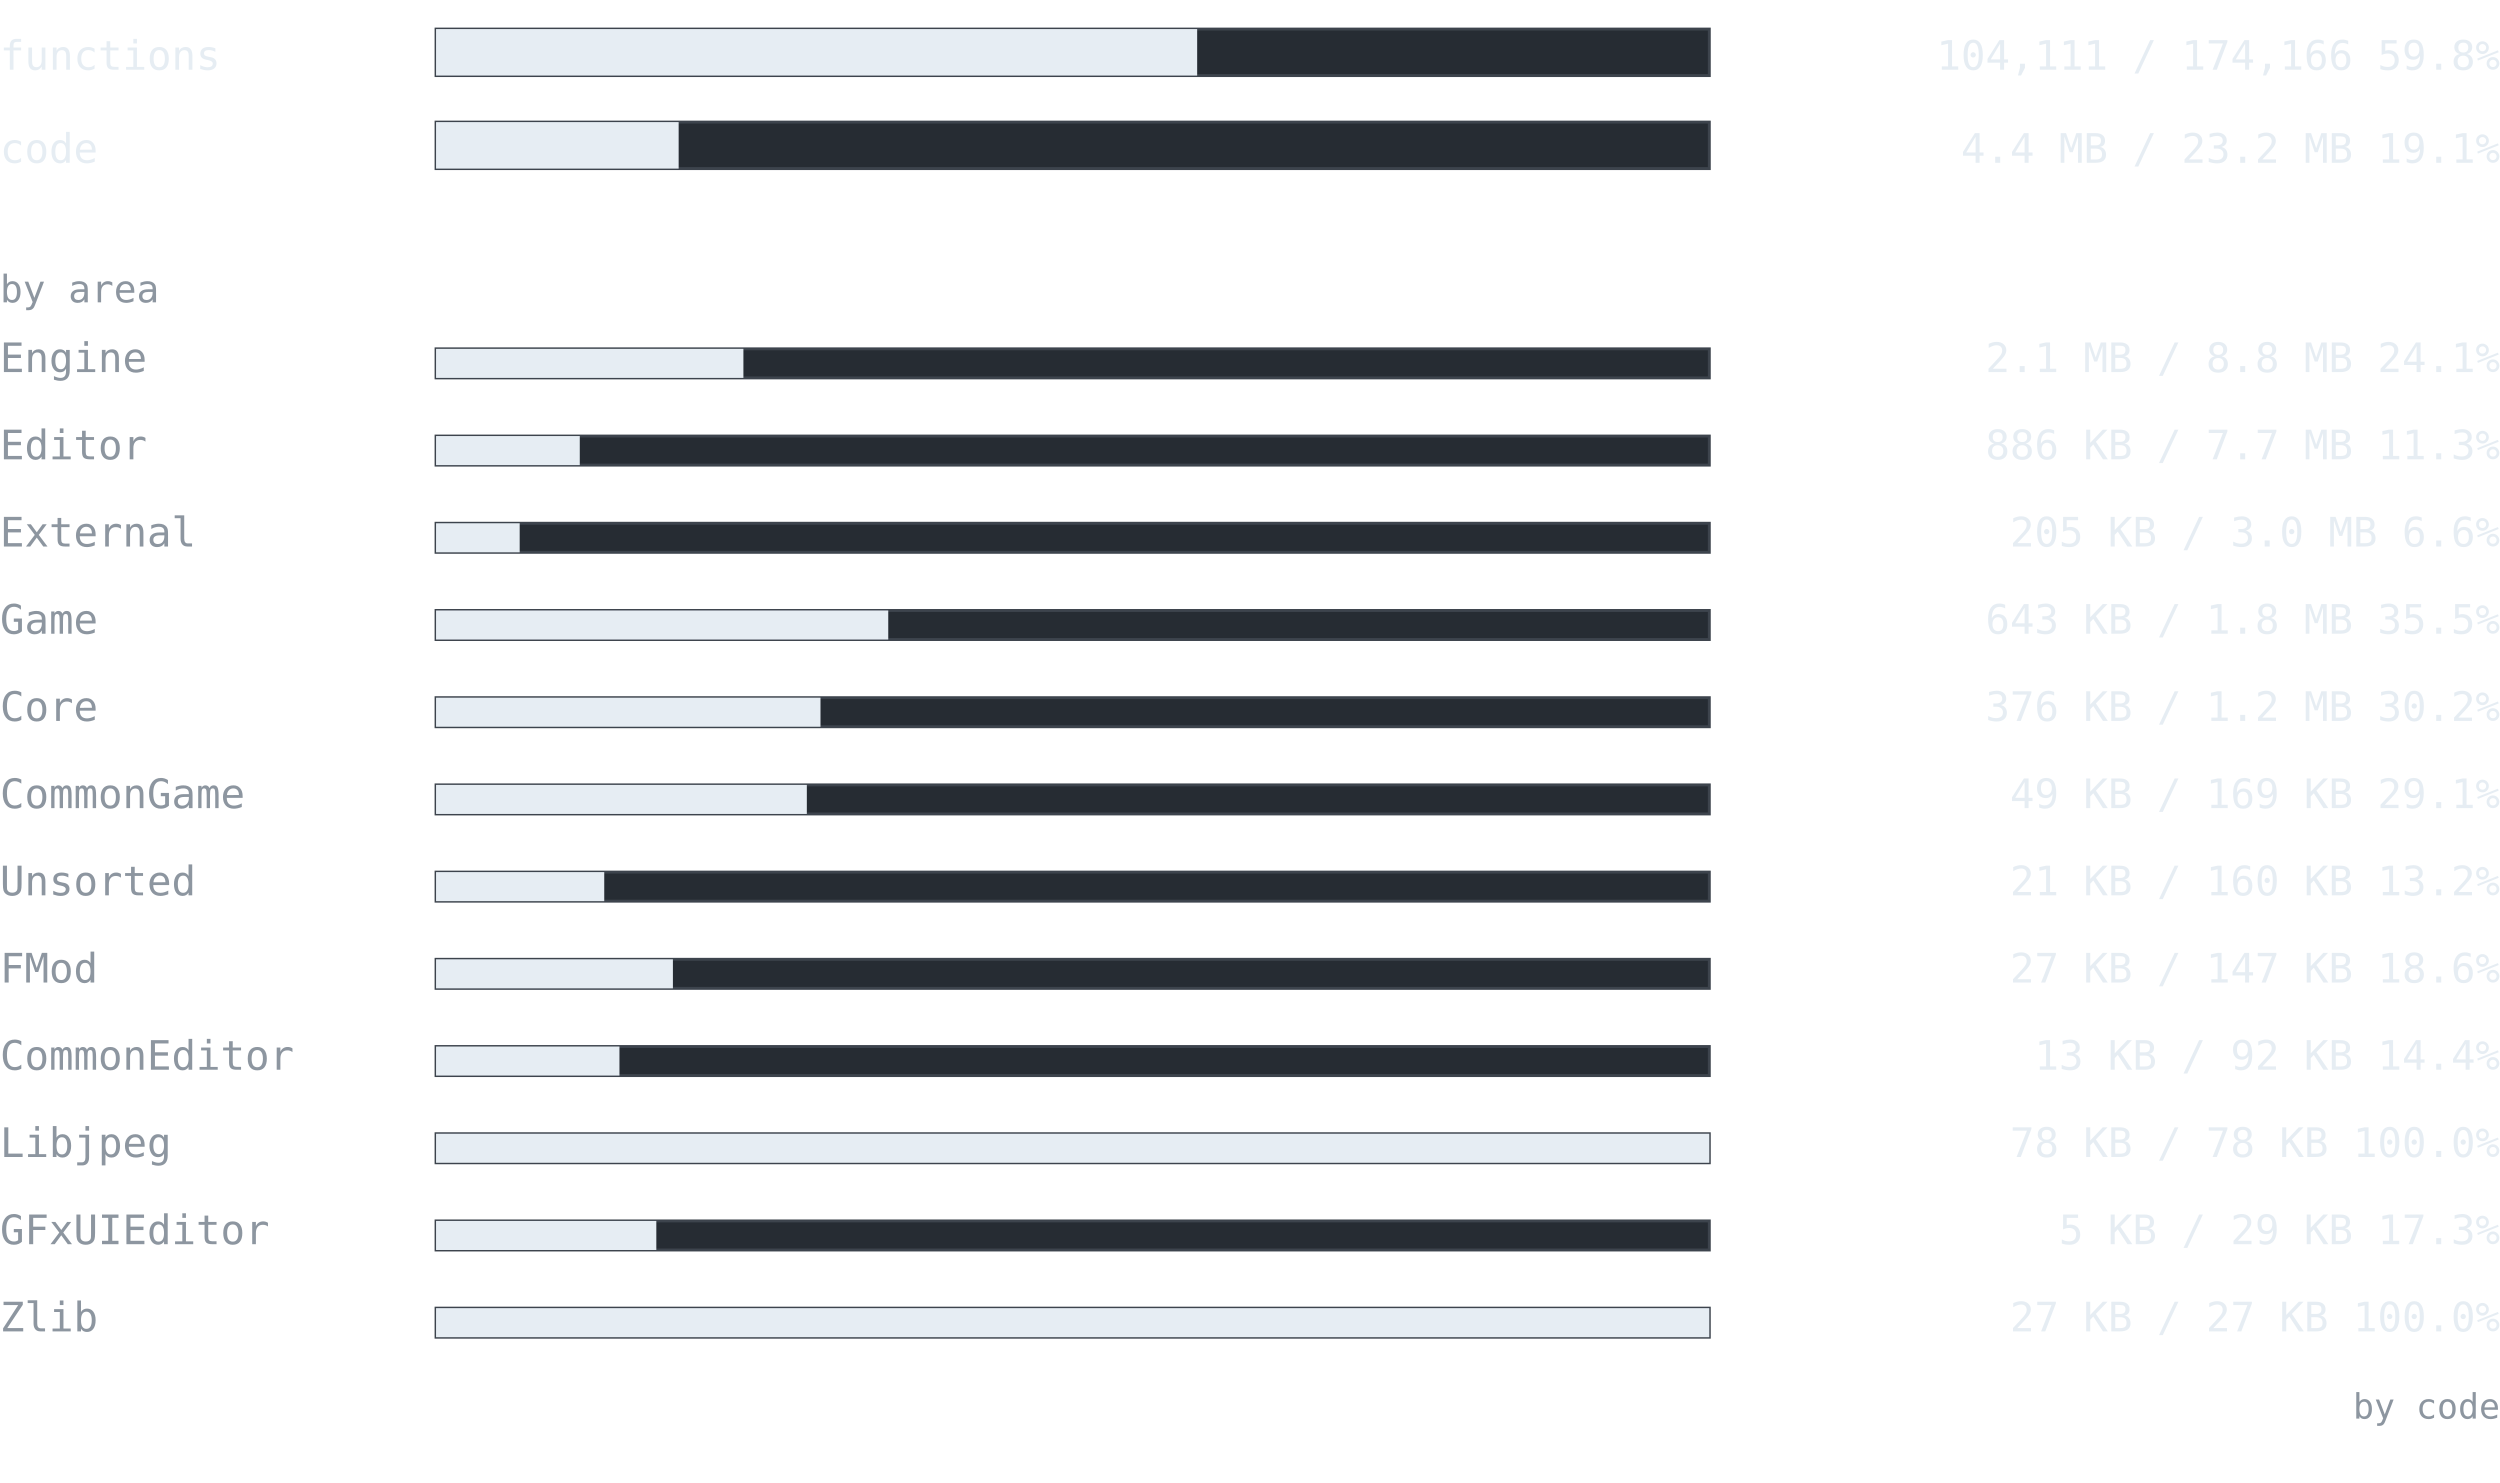
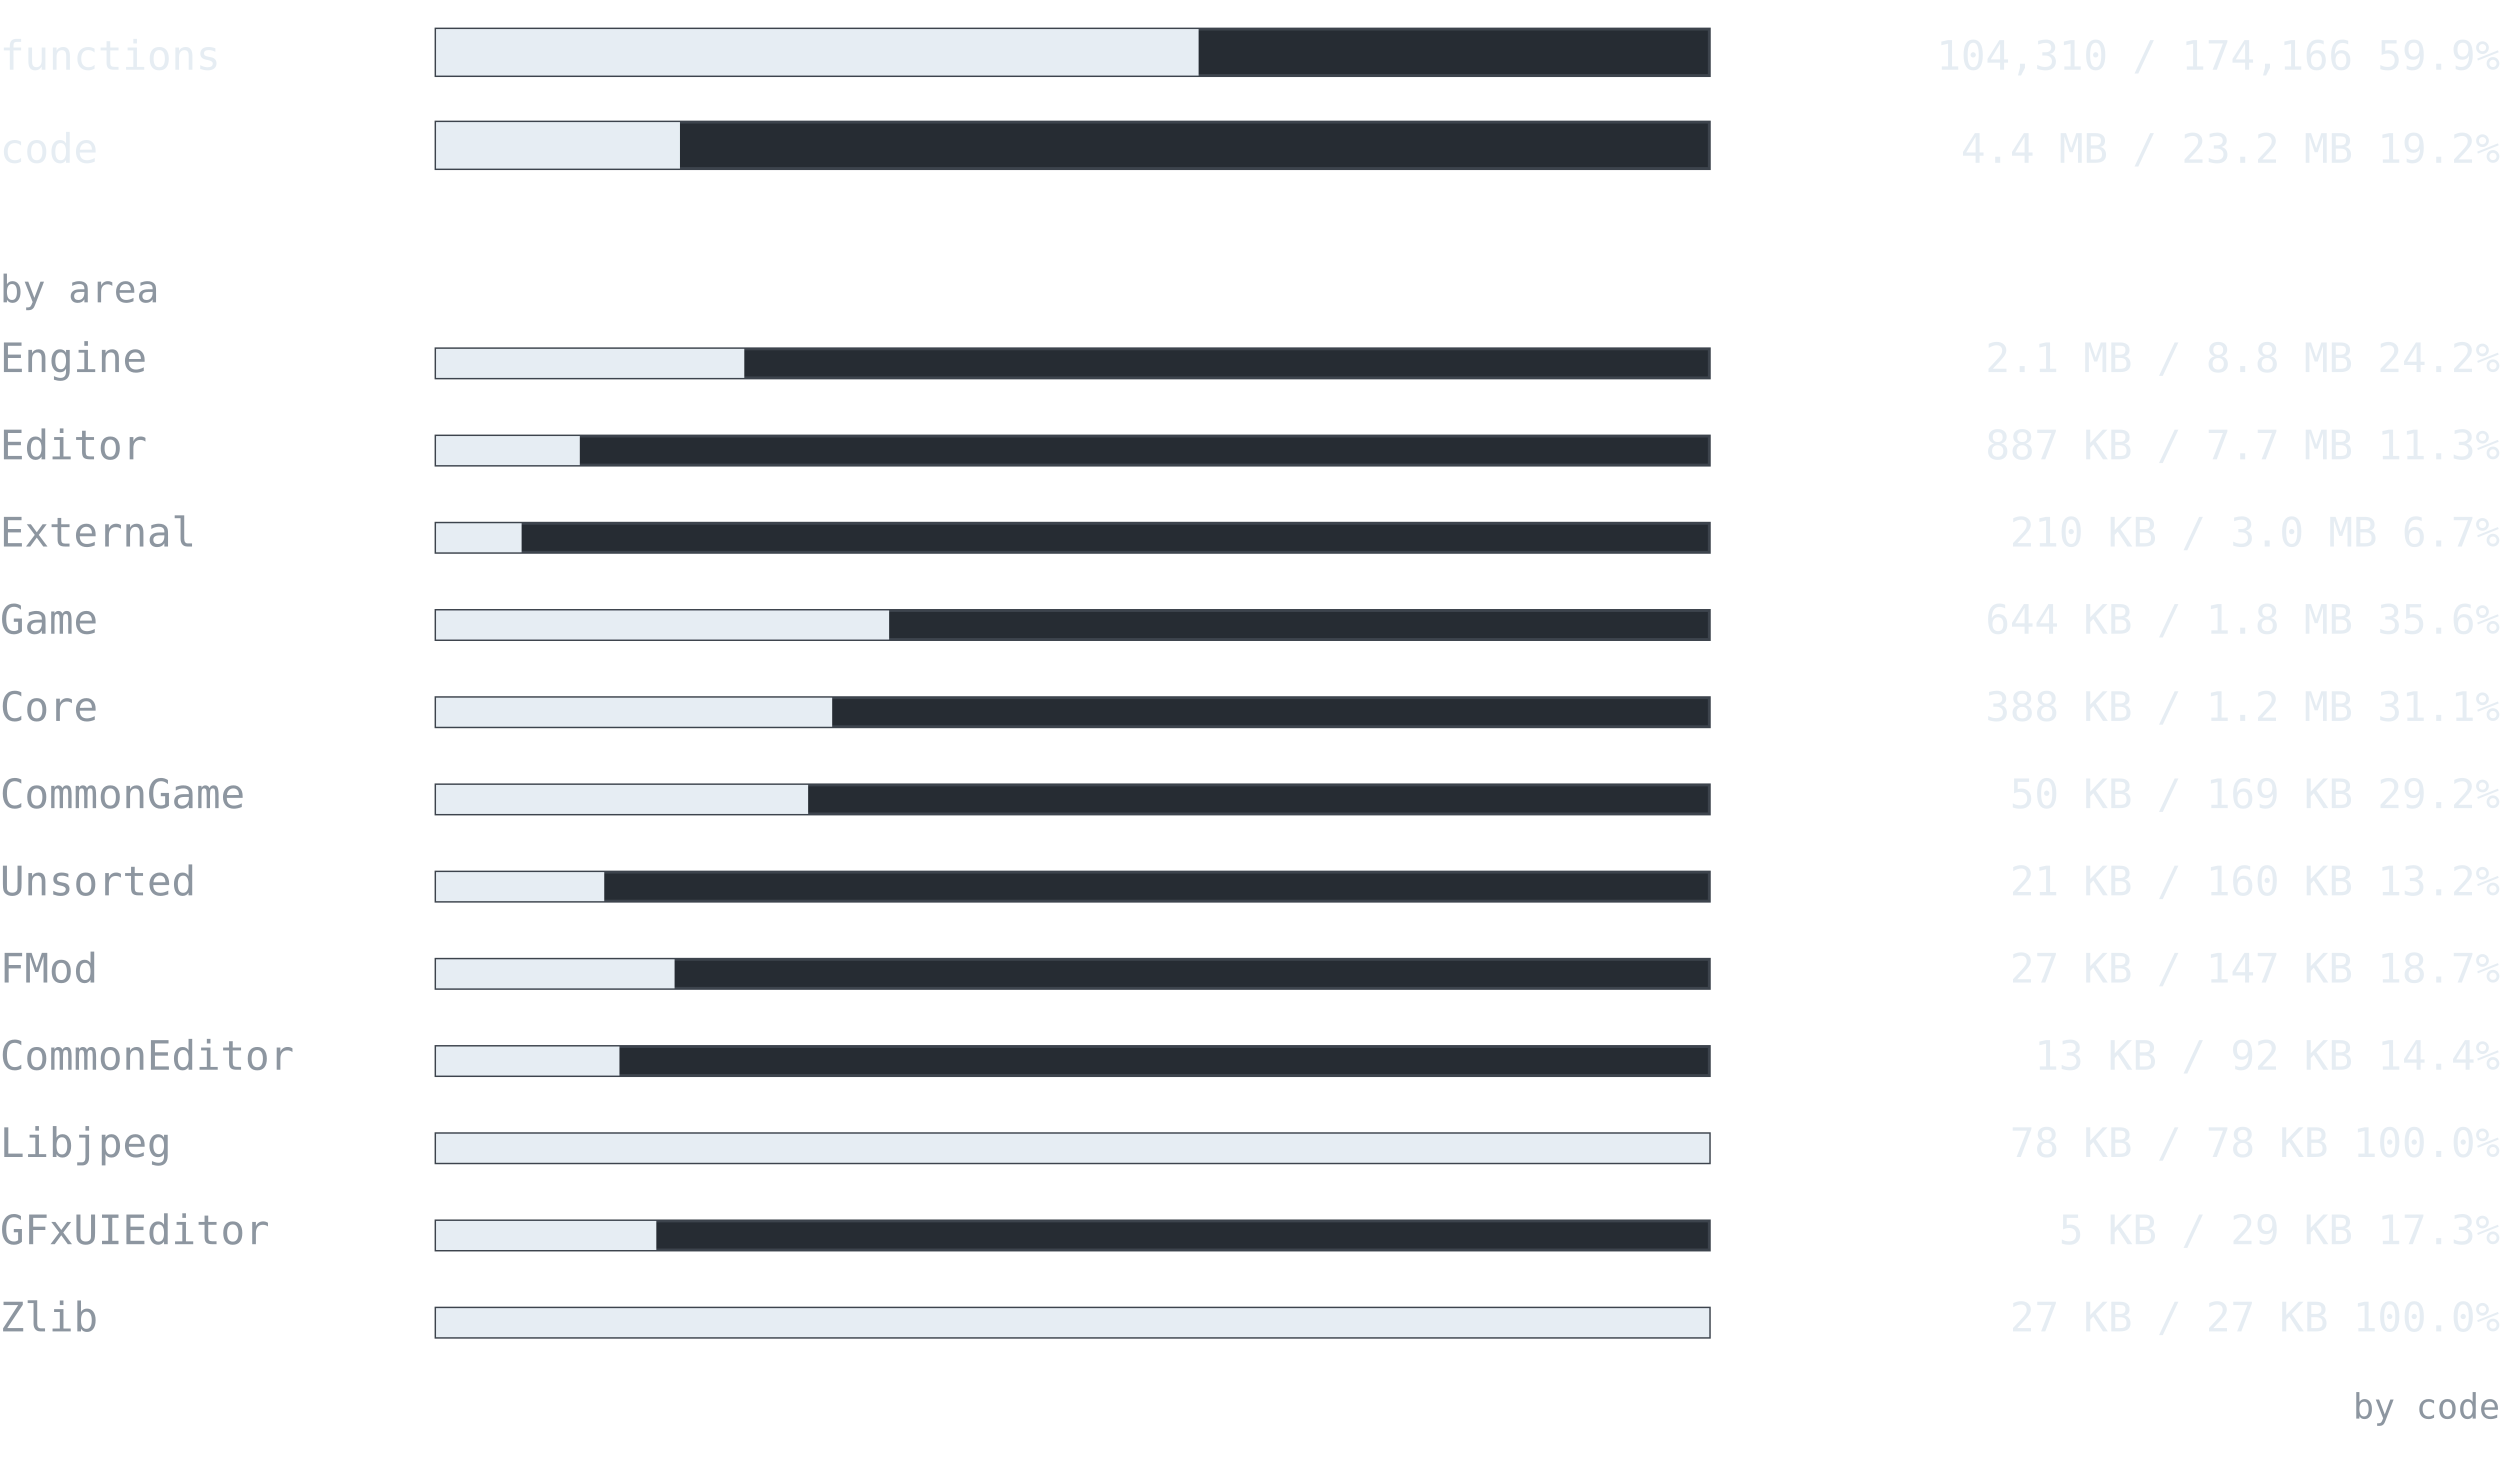
<svg xmlns="http://www.w3.org/2000/svg" width="860" height="510" viewBox="0 0 860 510" font-family="ui-monospace, SFMono-Regular, 'Cascadia Mono', Consolas, 'DejaVu Sans Mono', monospace">
  <text x="0" y="24" font-size="14" fill="#e6edf3" text-anchor="start" font-weight="normal">functions</text>
  <rect x="150" y="10" width="438" height="16" fill="#262c33" stroke="#3d444d" />
-   <rect x="150" y="10" width="261.823" height="16" fill="#e6edf3" />
-   <text x="860" y="24" font-size="14" fill="#e6edf3" text-anchor="end" font-weight="normal">104,111 / 174,166  59.8%</text>
+   <rect x="150" y="10" width="262.323" height="16" fill="#e6edf3" />
+   <text x="860" y="24" font-size="14" fill="#e6edf3" text-anchor="end" font-weight="normal">104,310 / 174,166  59.9%</text>
  <text x="0" y="56" font-size="14" fill="#e6edf3" text-anchor="start" font-weight="normal">code</text>
  <rect x="150" y="42" width="438" height="16" fill="#262c33" stroke="#3d444d" />
-   <rect x="150" y="42" width="83.457" height="16" fill="#e6edf3" />
-   <text x="860" y="56" font-size="14" fill="#e6edf3" text-anchor="end" font-weight="normal">4.4 MB / 23.2 MB  19.1%</text>
+   <rect x="150" y="42" width="83.906" height="16" fill="#e6edf3" />
+   <text x="860" y="56" font-size="14" fill="#e6edf3" text-anchor="end" font-weight="normal">4.4 MB / 23.2 MB  19.2%</text>
  <text x="0" y="104" font-size="13" fill="#8d96a0" text-anchor="start" font-weight="normal">by area</text>
  <text x="0" y="128" font-size="14" fill="#8d96a0" text-anchor="start" font-weight="normal">Engine</text>
  <rect x="150" y="120" width="438" height="10" fill="#262c33" stroke="#3d444d" />
-   <rect x="150" y="120" width="105.732" height="10" fill="#e6edf3" />
-   <text x="860" y="128" font-size="14" fill="#e6edf3" text-anchor="end" font-weight="normal">2.1 MB / 8.8 MB  24.1%</text>
+   <rect x="150" y="120" width="106.037" height="10" fill="#e6edf3" />
+   <text x="860" y="128" font-size="14" fill="#e6edf3" text-anchor="end" font-weight="normal">2.1 MB / 8.8 MB  24.2%</text>
  <text x="0" y="158" font-size="14" fill="#8d96a0" text-anchor="start" font-weight="normal">Editor</text>
  <rect x="150" y="150" width="438" height="10" fill="#262c33" stroke="#3d444d" />
-   <rect x="150" y="150" width="49.444" height="10" fill="#e6edf3" />
-   <text x="860" y="158" font-size="14" fill="#e6edf3" text-anchor="end" font-weight="normal">886 KB / 7.7 MB  11.3%</text>
+   <rect x="150" y="150" width="49.457" height="10" fill="#e6edf3" />
+   <text x="860" y="158" font-size="14" fill="#e6edf3" text-anchor="end" font-weight="normal">887 KB / 7.7 MB  11.3%</text>
  <text x="0" y="188" font-size="14" fill="#8d96a0" text-anchor="start" font-weight="normal">External</text>
  <rect x="150" y="180" width="438" height="10" fill="#262c33" stroke="#3d444d" />
-   <rect x="150" y="180" width="28.77" height="10" fill="#e6edf3" />
-   <text x="860" y="188" font-size="14" fill="#e6edf3" text-anchor="end" font-weight="normal">205 KB / 3.0 MB  6.6%</text>
+   <rect x="150" y="180" width="29.434" height="10" fill="#e6edf3" />
+   <text x="860" y="188" font-size="14" fill="#e6edf3" text-anchor="end" font-weight="normal">210 KB / 3.0 MB  6.7%</text>
  <text x="0" y="218" font-size="14" fill="#8d96a0" text-anchor="start" font-weight="normal">Game</text>
  <rect x="150" y="210" width="438" height="10" fill="#262c33" stroke="#3d444d" />
-   <rect x="150" y="210" width="155.559" height="10" fill="#e6edf3" />
-   <text x="860" y="218" font-size="14" fill="#e6edf3" text-anchor="end" font-weight="normal">643 KB / 1.8 MB  35.5%</text>
+   <rect x="150" y="210" width="155.865" height="10" fill="#e6edf3" />
+   <text x="860" y="218" font-size="14" fill="#e6edf3" text-anchor="end" font-weight="normal">644 KB / 1.8 MB  35.6%</text>
  <text x="0" y="248" font-size="14" fill="#8d96a0" text-anchor="start" font-weight="normal">Core</text>
  <rect x="150" y="240" width="438" height="10" fill="#262c33" stroke="#3d444d" />
-   <rect x="150" y="240" width="132.249" height="10" fill="#e6edf3" />
-   <text x="860" y="248" font-size="14" fill="#e6edf3" text-anchor="end" font-weight="normal">376 KB / 1.2 MB  30.2%</text>
+   <rect x="150" y="240" width="136.269" height="10" fill="#e6edf3" />
+   <text x="860" y="248" font-size="14" fill="#e6edf3" text-anchor="end" font-weight="normal">388 KB / 1.2 MB  31.1%</text>
  <text x="0" y="278" font-size="14" fill="#8d96a0" text-anchor="start" font-weight="normal">CommonGame</text>
  <rect x="150" y="270" width="438" height="10" fill="#262c33" stroke="#3d444d" />
-   <rect x="150" y="270" width="127.552" height="10" fill="#e6edf3" />
-   <text x="860" y="278" font-size="14" fill="#e6edf3" text-anchor="end" font-weight="normal">49 KB / 169 KB  29.1%</text>
+   <rect x="150" y="270" width="127.996" height="10" fill="#e6edf3" />
+   <text x="860" y="278" font-size="14" fill="#e6edf3" text-anchor="end" font-weight="normal">50 KB / 169 KB  29.2%</text>
  <text x="0" y="308" font-size="14" fill="#8d96a0" text-anchor="start" font-weight="normal">Unsorted</text>
  <rect x="150" y="300" width="438" height="10" fill="#262c33" stroke="#3d444d" />
  <rect x="150" y="300" width="57.859" height="10" fill="#e6edf3" />
  <text x="860" y="308" font-size="14" fill="#e6edf3" text-anchor="end" font-weight="normal">21 KB / 160 KB  13.2%</text>
  <text x="0" y="338" font-size="14" fill="#8d96a0" text-anchor="start" font-weight="normal">FMod</text>
  <rect x="150" y="330" width="438" height="10" fill="#262c33" stroke="#3d444d" />
-   <rect x="150" y="330" width="81.479" height="10" fill="#e6edf3" />
-   <text x="860" y="338" font-size="14" fill="#e6edf3" text-anchor="end" font-weight="normal">27 KB / 147 KB  18.6%</text>
+   <rect x="150" y="330" width="82.057" height="10" fill="#e6edf3" />
+   <text x="860" y="338" font-size="14" fill="#e6edf3" text-anchor="end" font-weight="normal">27 KB / 147 KB  18.7%</text>
  <text x="0" y="368" font-size="14" fill="#8d96a0" text-anchor="start" font-weight="normal">CommonEditor</text>
  <rect x="150" y="360" width="438" height="10" fill="#262c33" stroke="#3d444d" />
  <rect x="150" y="360" width="63.092" height="10" fill="#e6edf3" />
  <text x="860" y="368" font-size="14" fill="#e6edf3" text-anchor="end" font-weight="normal">13 KB / 92 KB  14.4%</text>
  <text x="0" y="398" font-size="14" fill="#8d96a0" text-anchor="start" font-weight="normal">Libjpeg</text>
  <rect x="150" y="390" width="438" height="10" fill="#262c33" stroke="#3d444d" />
  <rect x="150" y="390" width="438" height="10" fill="#e6edf3" />
  <text x="860" y="398" font-size="14" fill="#e6edf3" text-anchor="end" font-weight="normal">78 KB / 78 KB  100.0%</text>
  <text x="0" y="428" font-size="14" fill="#8d96a0" text-anchor="start" font-weight="normal">GFxUIEditor</text>
  <rect x="150" y="420" width="438" height="10" fill="#262c33" stroke="#3d444d" />
  <rect x="150" y="420" width="75.775" height="10" fill="#e6edf3" />
  <text x="860" y="428" font-size="14" fill="#e6edf3" text-anchor="end" font-weight="normal">5 KB / 29 KB  17.3%</text>
  <text x="0" y="458" font-size="14" fill="#8d96a0" text-anchor="start" font-weight="normal">Zlib</text>
  <rect x="150" y="450" width="438" height="10" fill="#262c33" stroke="#3d444d" />
  <rect x="150" y="450" width="438" height="10" fill="#e6edf3" />
  <text x="860" y="458" font-size="14" fill="#e6edf3" text-anchor="end" font-weight="normal">27 KB / 27 KB  100.0%</text>
  <text x="860" y="488" font-size="12" fill="#8d96a0" text-anchor="end" font-weight="normal">by code</text>
</svg>
